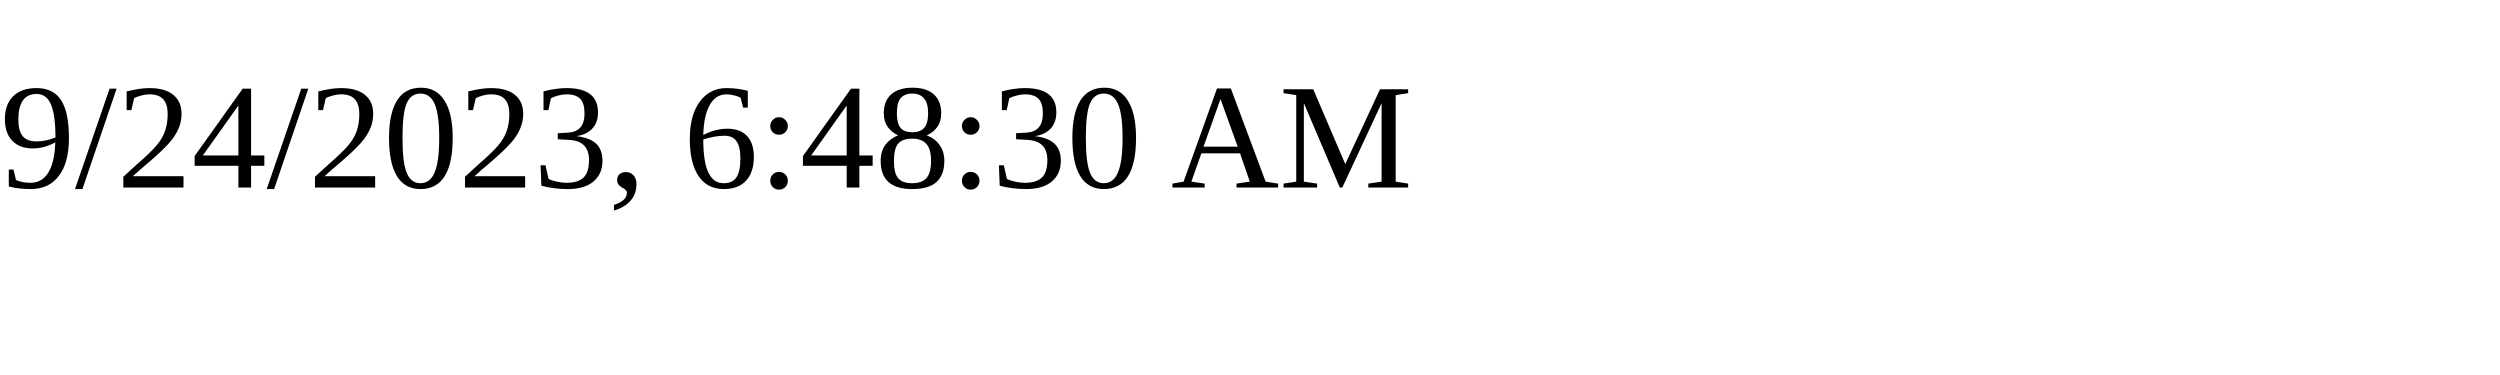
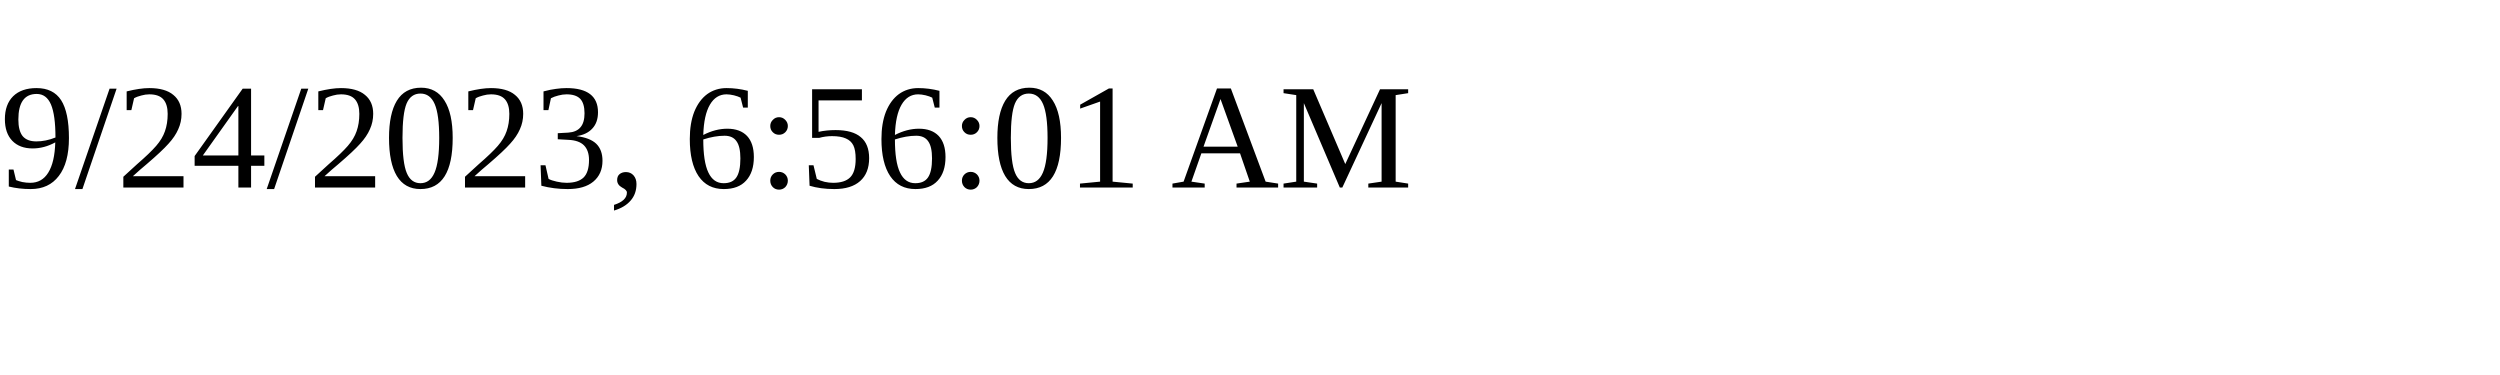
<svg xmlns="http://www.w3.org/2000/svg" height="30" width="200">
-   <text x="0" y="15">9/24/2023, 6:48:30 AM</text>
+   <text x="0" y="15">9/24/2023, 6:56:01 AM</text>
</svg>
